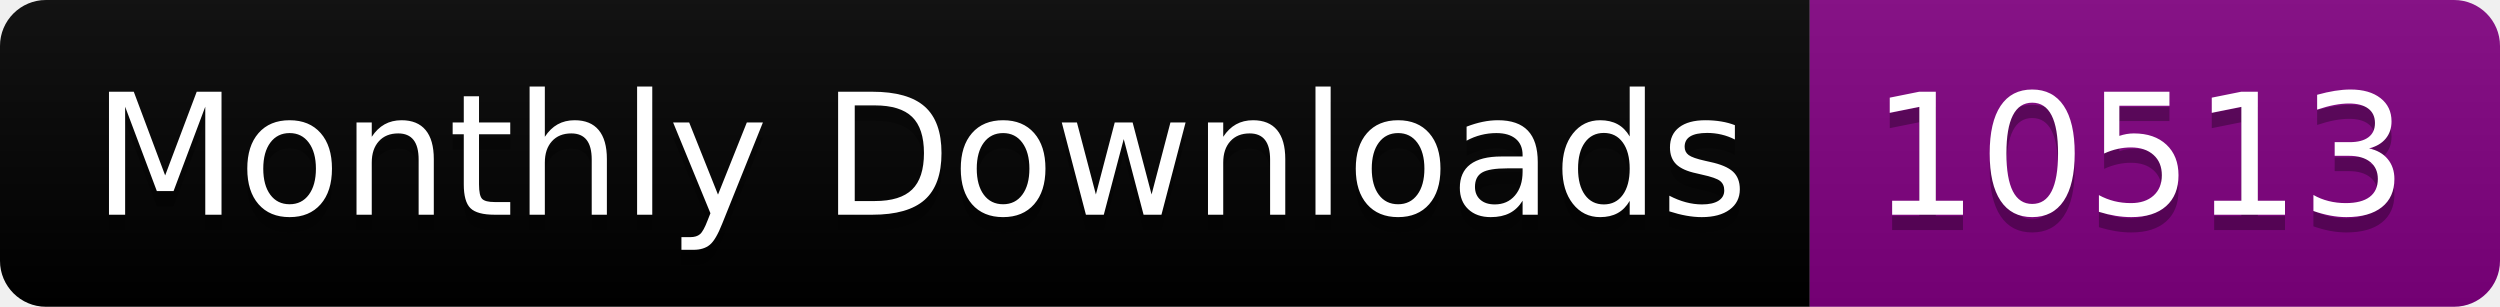
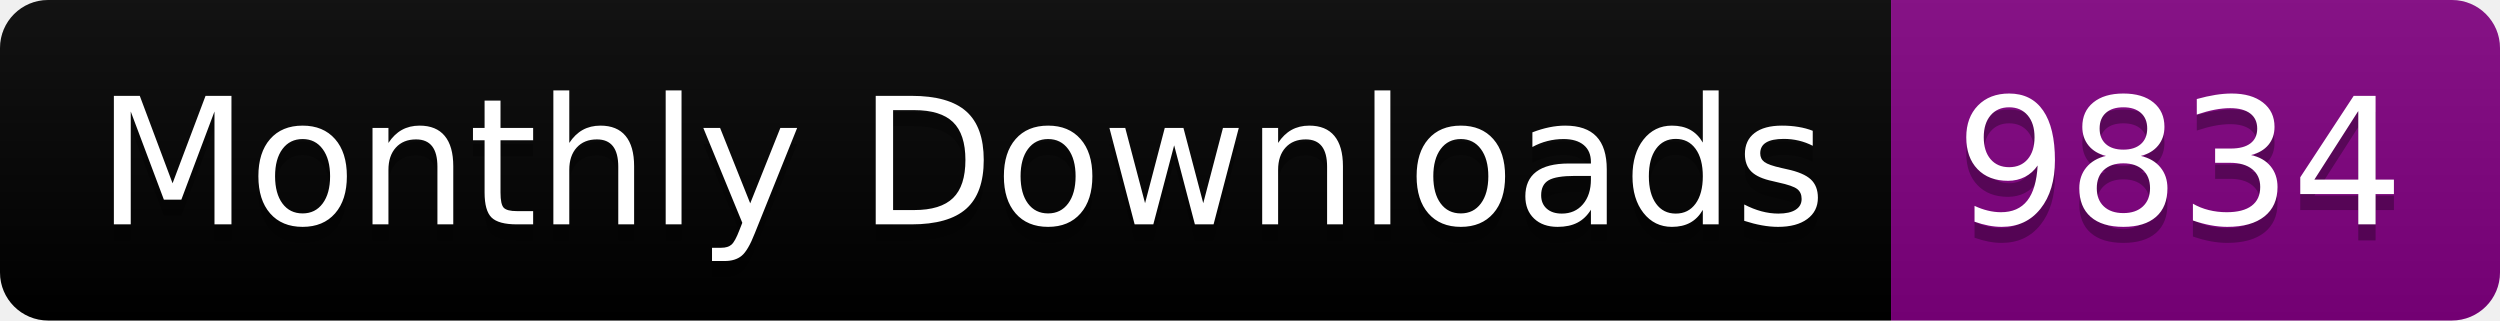
- <svg xmlns="http://www.w3.org/2000/svg" width="163.0" height="20">
+ <svg xmlns="http://www.w3.org/2000/svg" width="156.0" height="20">
  <linearGradient id="smooth" x2="0" y2="100%">
    <stop offset="0" stop-color="#bbb" stop-opacity=".1" />
    <stop offset="1" stop-opacity=".1" />
  </linearGradient>
  <clipPath id="round">
-     <rect width="163.0" height="20" rx="3" fill="#fff" />
+     <rect width="156.0" height="20" rx="3" fill="#fff" />
  </clipPath>
  <g clip-path="url(#round)">
    <rect width="118.0" height="20" fill="black" />
-     <rect x="118.0" width="45.0" height="20" fill="purple" />
-     <rect width="163.0" height="20" fill="url(#smooth)" />
+     <rect x="118.0" width="38.0" height="20" fill="purple" />
+     <rect width="156.0" height="20" fill="url(#smooth)" />
  </g>
  <g fill="#fff" text-anchor="middle" font-family="DejaVu Sans,Verdana,Geneva,sans-serif" font-size="110">
    <text x="600.0" y="150" fill="#010101" fill-opacity=".3" transform="scale(0.1)" textLength="1080.0" lengthAdjust="spacing">Monthly Downloads</text>
    <text x="600.0" y="140" transform="scale(0.1)" textLength="1080.0" lengthAdjust="spacing">Monthly Downloads</text>
-     <text x="1395.0" y="150" fill="#010101" fill-opacity=".3" transform="scale(0.1)" textLength="350.0" lengthAdjust="spacing">10513</text>
-     <text x="1395.0" y="140" transform="scale(0.1)" textLength="350.0" lengthAdjust="spacing">10513</text>
+     <text x="1360.0" y="150" fill="#010101" fill-opacity=".3" transform="scale(0.1)" textLength="280.0" lengthAdjust="spacing">9834</text>
+     <text x="1360.0" y="140" transform="scale(0.1)" textLength="280.0" lengthAdjust="spacing">9834</text>
  </g>
</svg>
